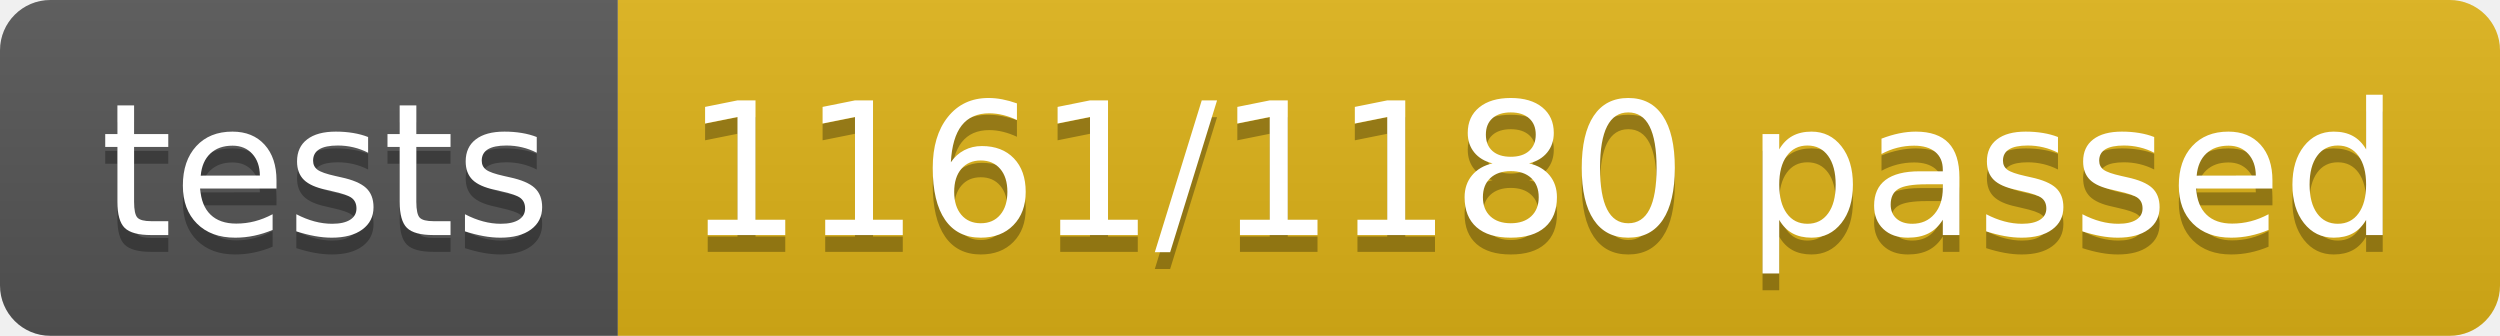
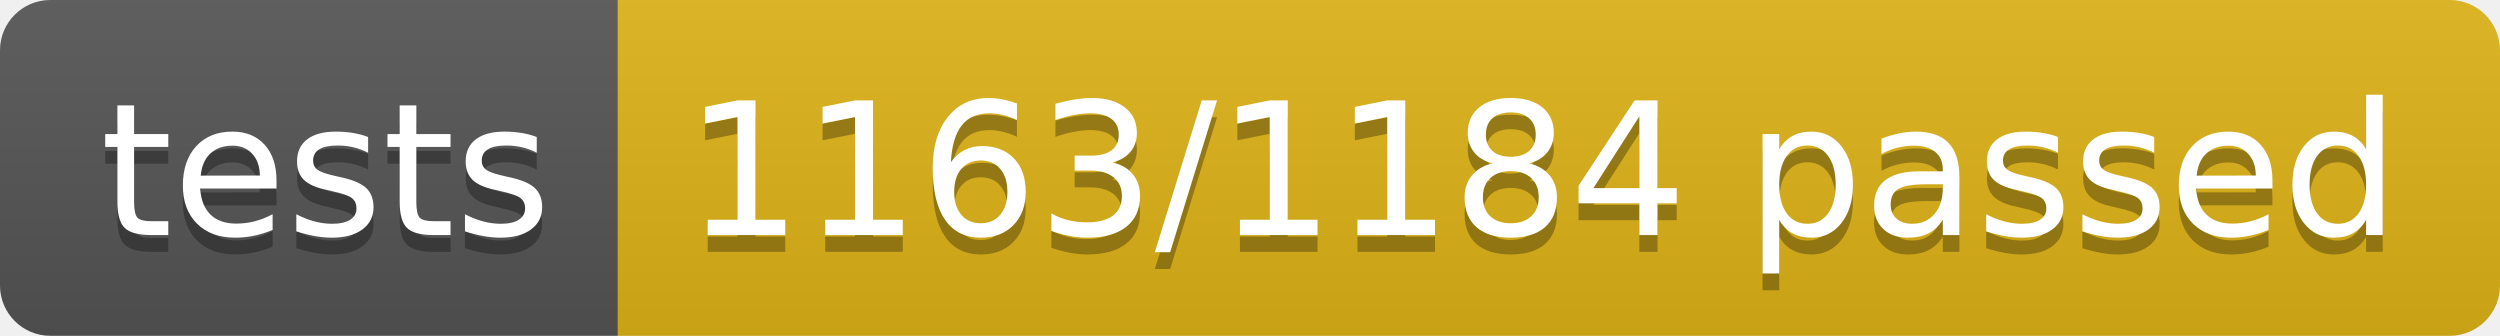
<svg xmlns="http://www.w3.org/2000/svg" width="148.9" height="20">
  <linearGradient id="smooth" x2="0" y2="100%">
    <stop offset="0" stop-color="#bbb" stop-opacity=".1" />
    <stop offset="1" stop-opacity=".1" />
  </linearGradient>
  <clipPath id="round">
    <rect width="148.9" height="20" rx="3" fill="#fff" />
  </clipPath>
  <g clip-path="url(#round)">
    <rect width="36.8" height="20" fill="#555" />
    <rect x="36.8" width="112.1" height="20" fill="#dfb317" />
    <rect width="148.9" height="20" fill="url(#smooth)" />
  </g>
  <g fill="#fff" text-anchor="middle" font-family="DejaVu Sans,Verdana,Geneva,sans-serif" font-size="110">
    <text x="194.0" y="150" fill="#010101" fill-opacity=".3" transform="scale(0.1)" textLength="268.0" lengthAdjust="spacing">tests</text>
    <text x="194.0" y="140" transform="scale(0.1)" textLength="268.0" lengthAdjust="spacing">tests</text>
-     <text x="918.5" y="150" fill="#010101" fill-opacity=".3" transform="scale(0.1)" textLength="1021.0" lengthAdjust="spacing">1161/1180 passed</text>
-     <text x="918.5" y="140" transform="scale(0.1)" textLength="1021.0" lengthAdjust="spacing">1161/1180 passed</text>
+     <text x="918.5" y="150" fill="#010101" fill-opacity=".3" transform="scale(0.1)" textLength="1021.0" lengthAdjust="spacing">1163/1184 passed</text>
+     <text x="918.5" y="140" transform="scale(0.1)" textLength="1021.0" lengthAdjust="spacing">1163/1184 passed</text>
  </g>
</svg>
